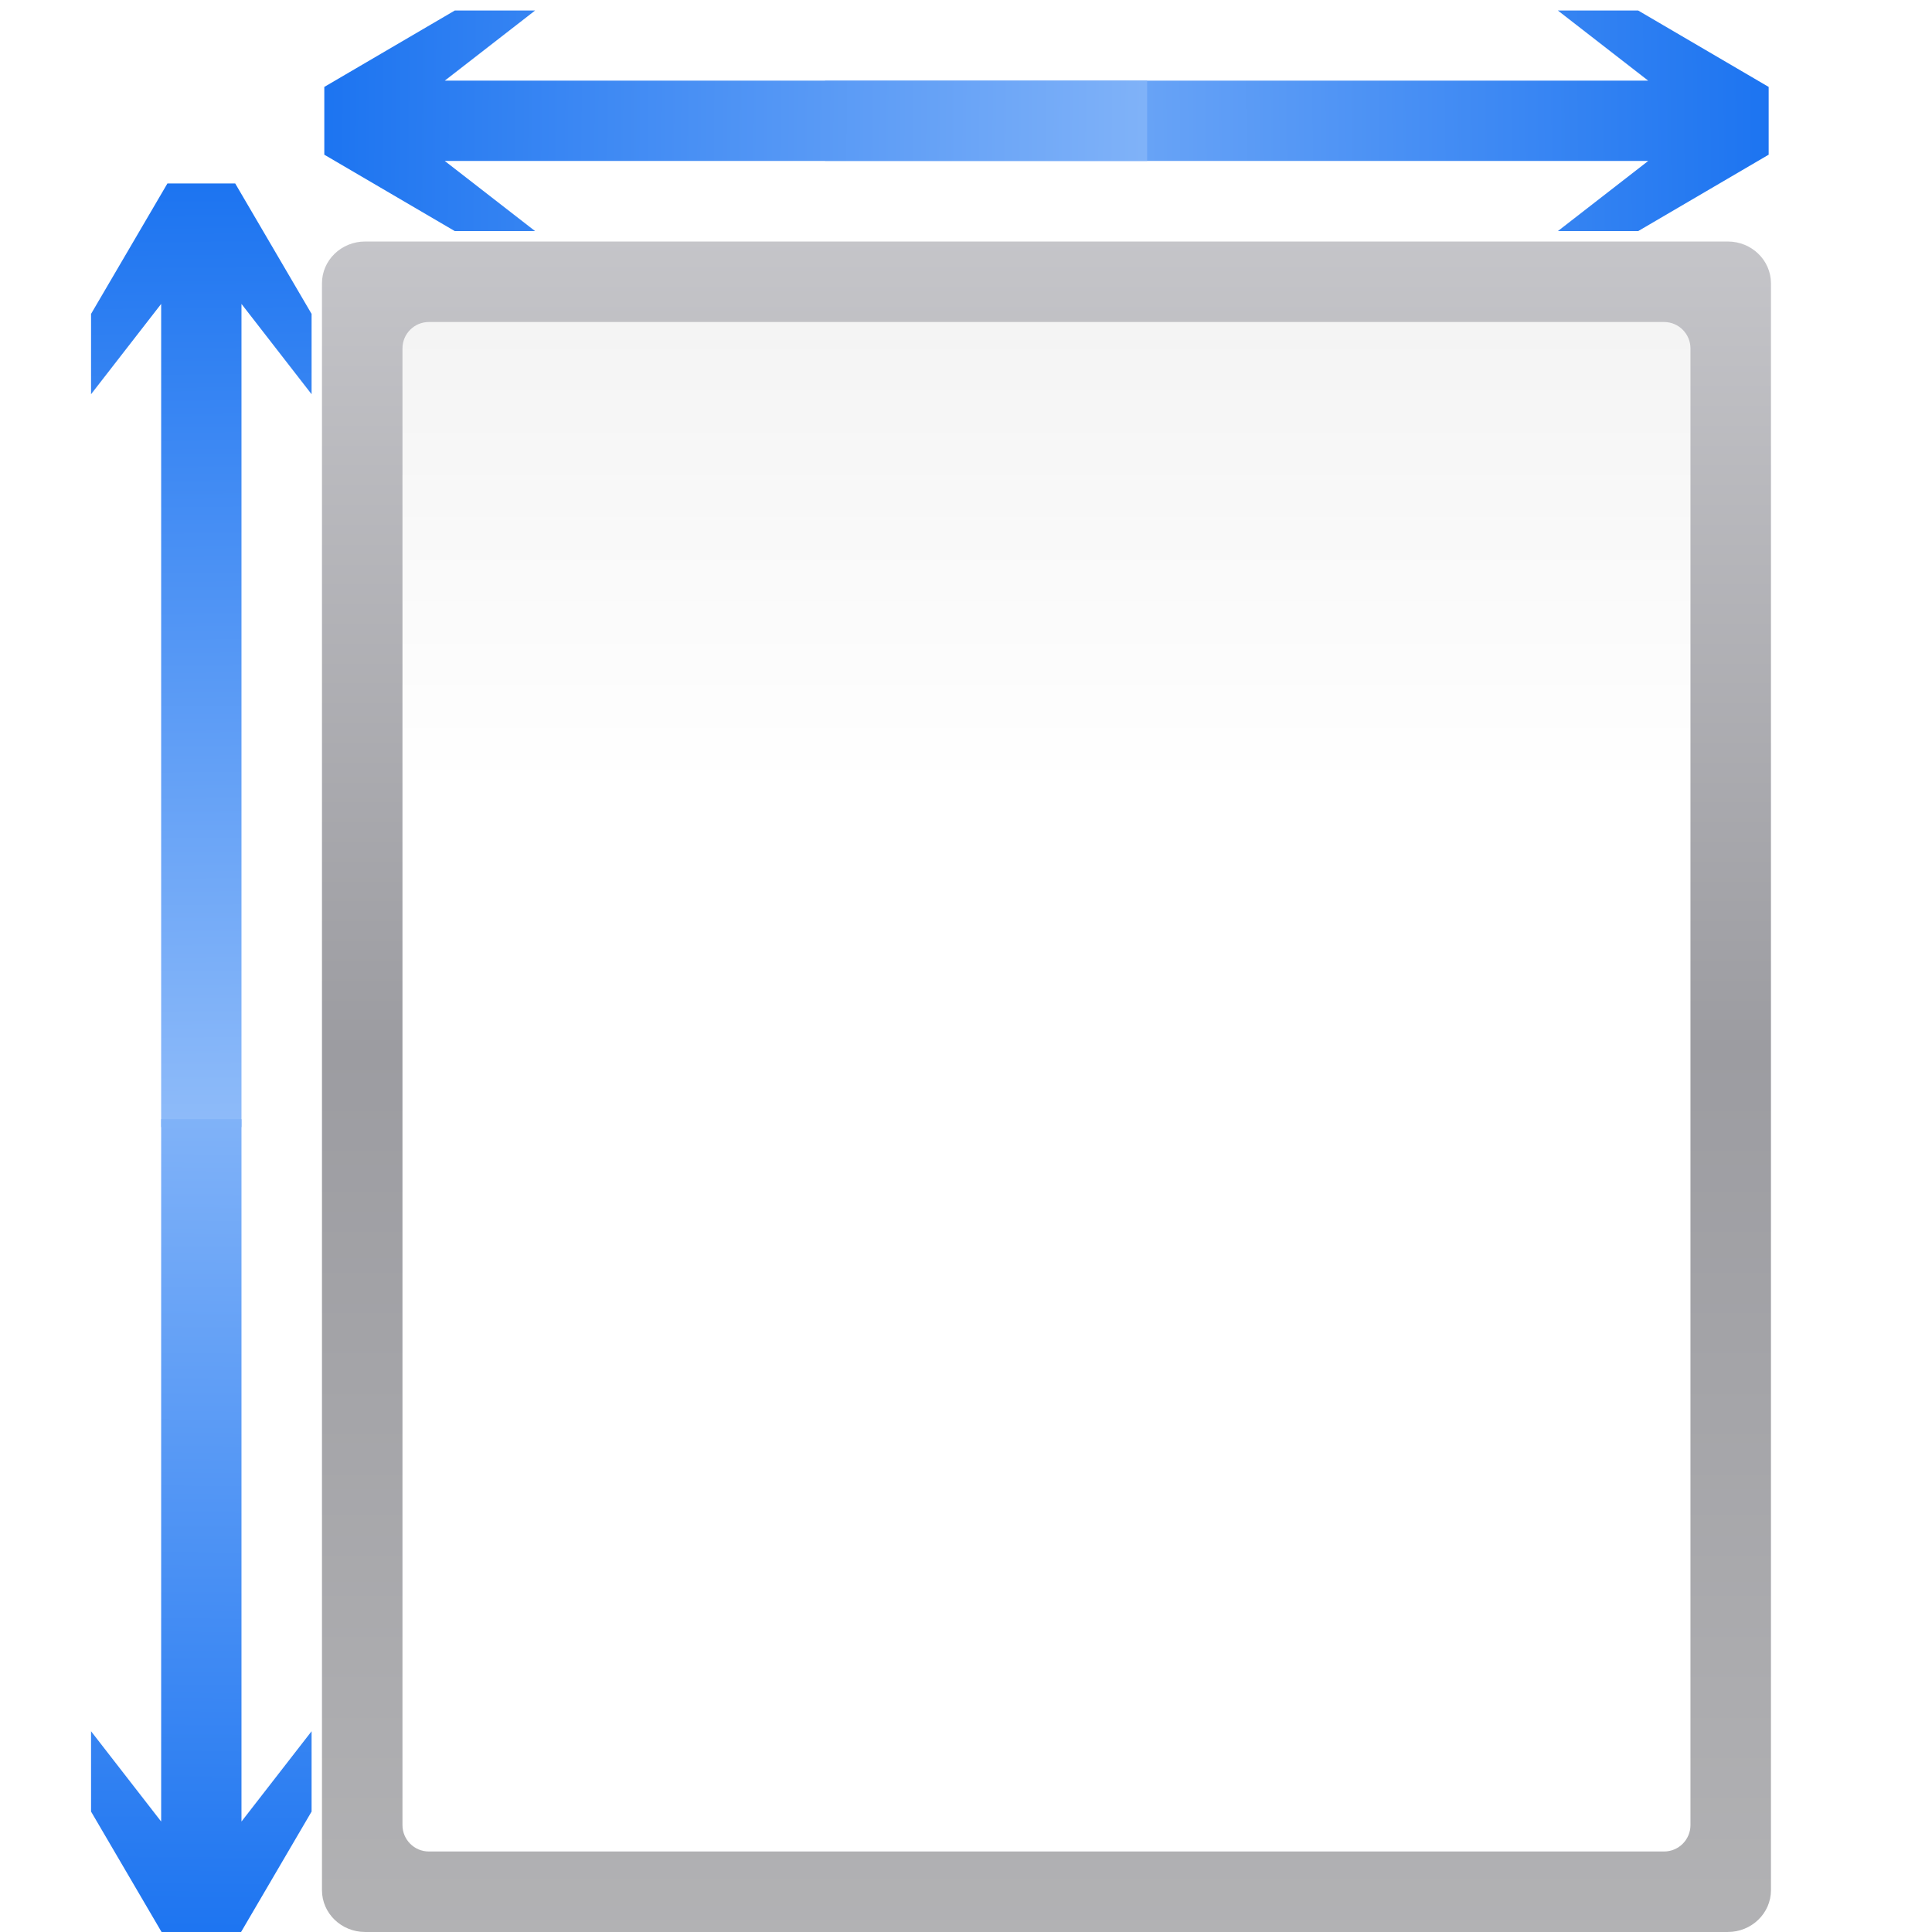
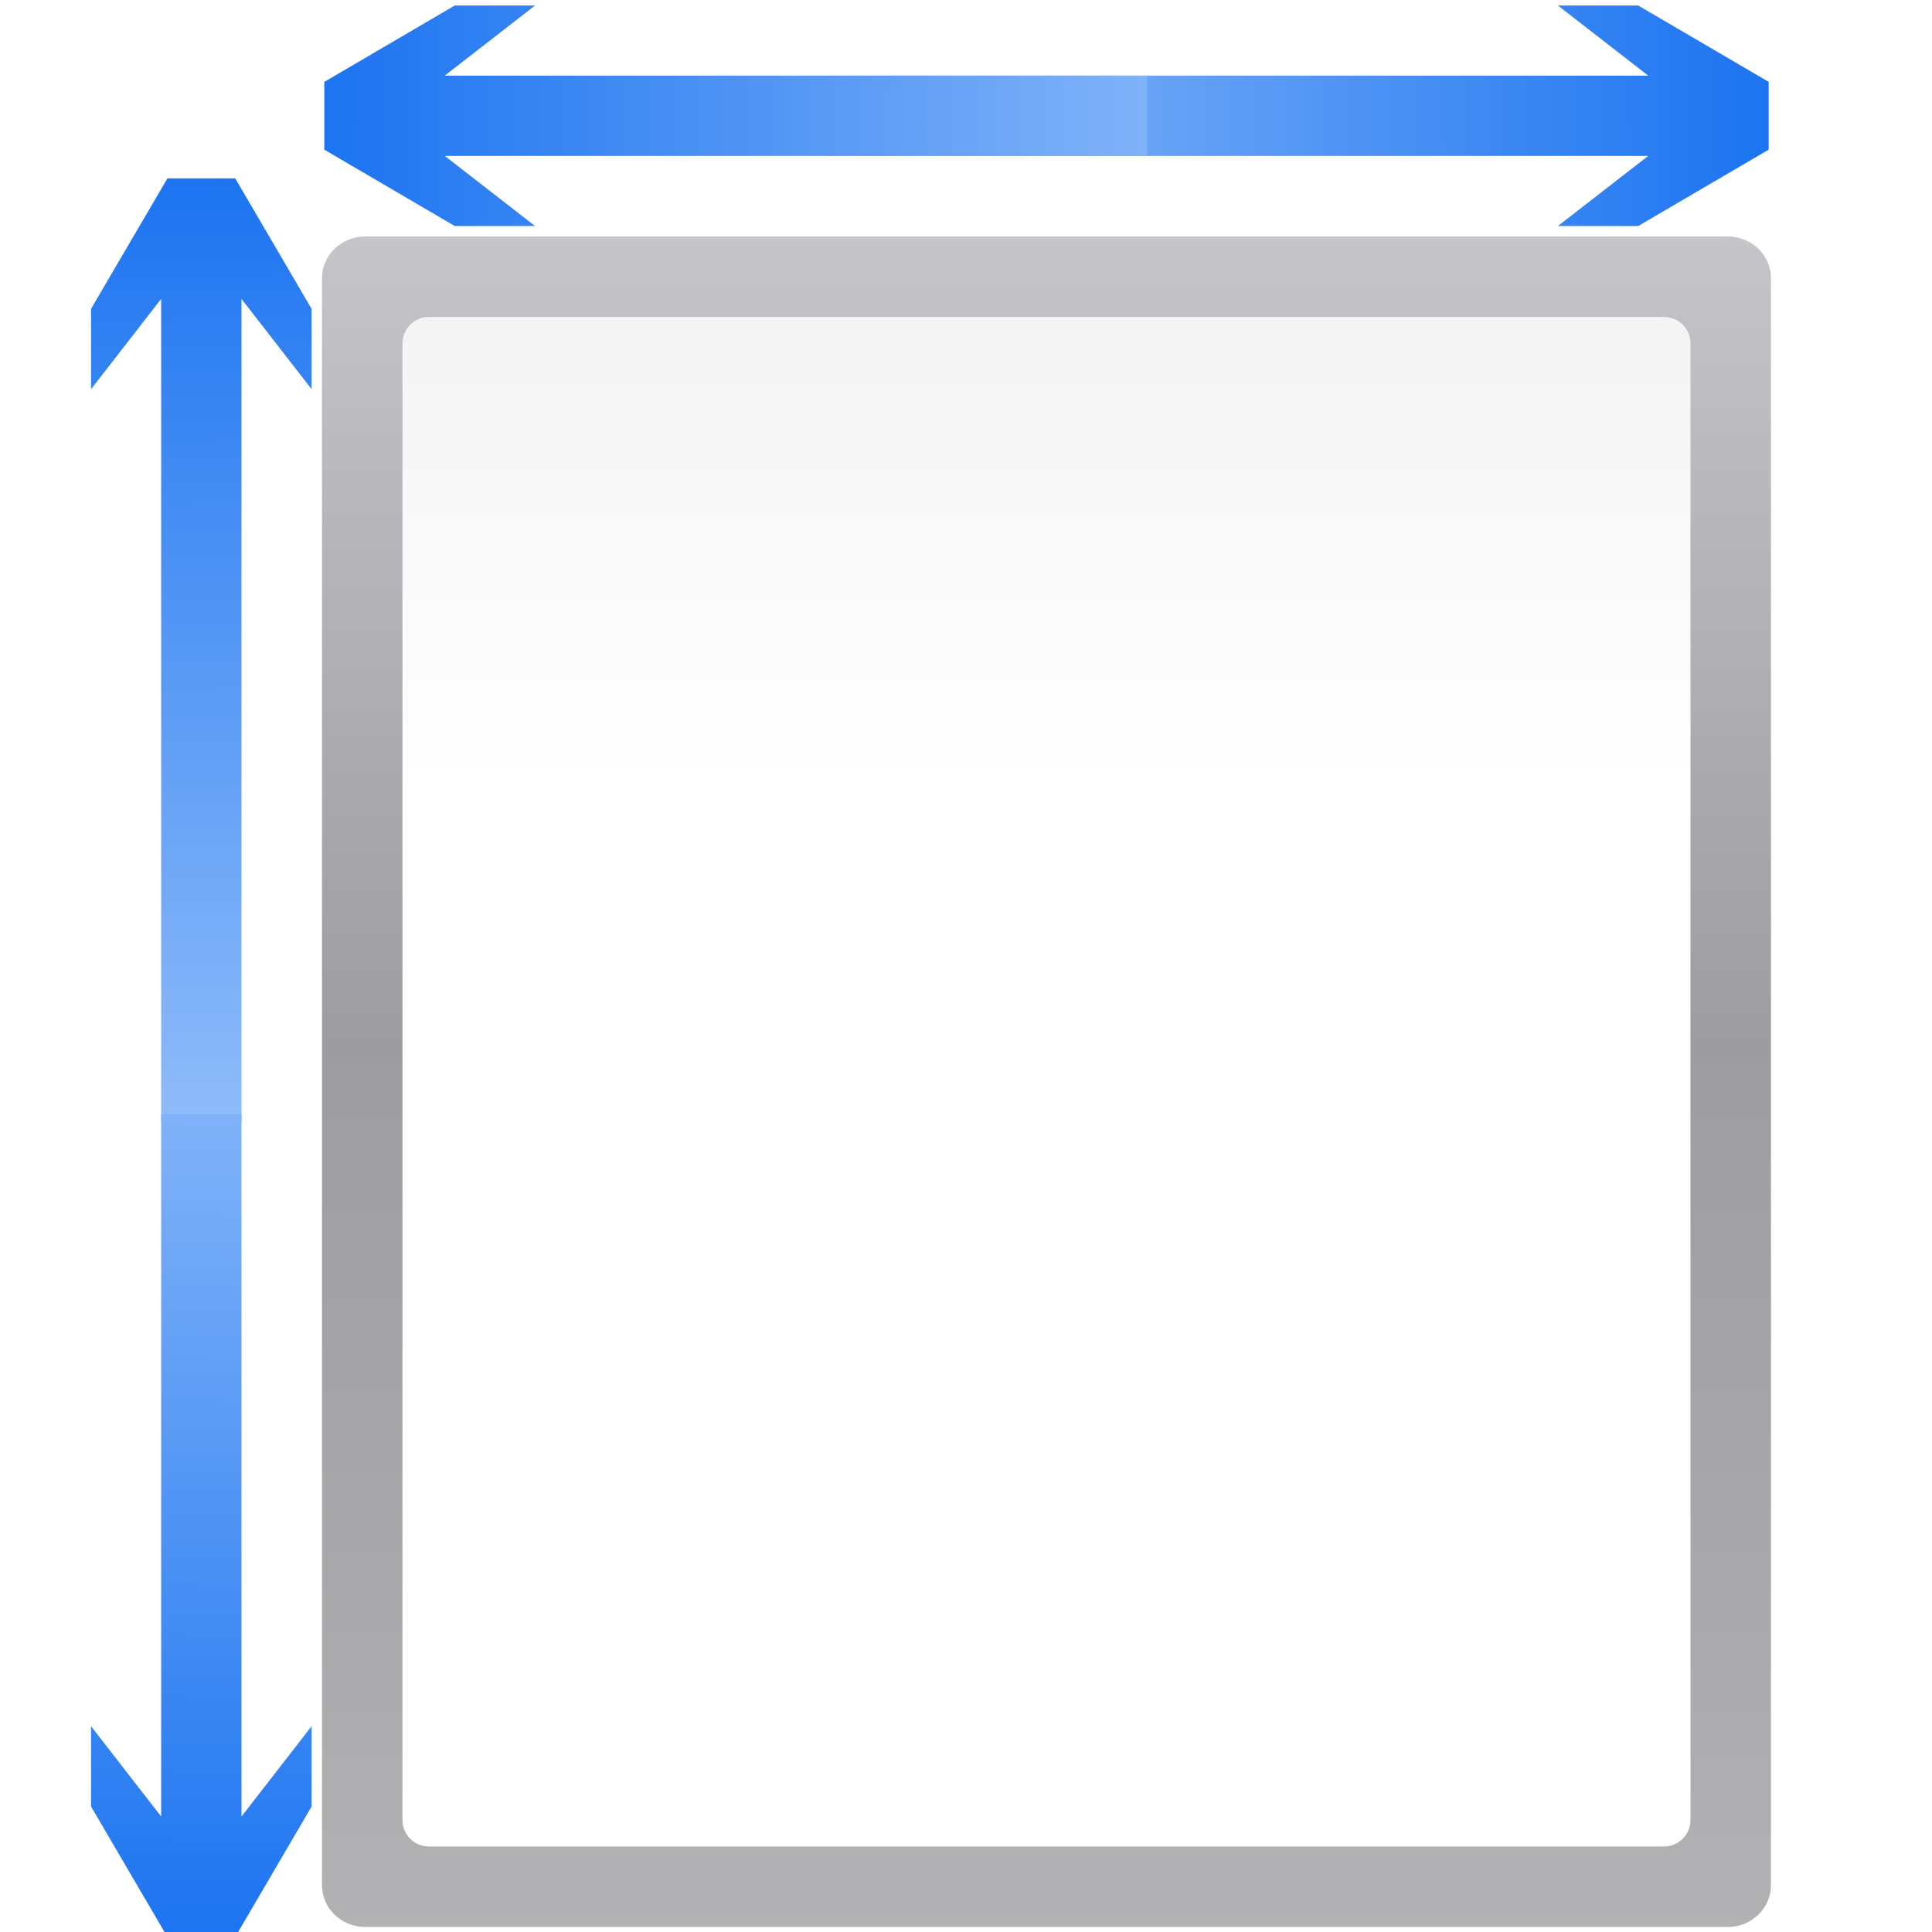
- <svg xmlns="http://www.w3.org/2000/svg" xmlns:xlink="http://www.w3.org/1999/xlink" height="128" viewBox="0 0 33.867 33.867" width="128">
-   <linearGradient id="a" gradientTransform="matrix(.02565158 0 0 .055299 5.446874 234.1563)" gradientUnits="userSpaceOnUse" x1="399.775" x2="399.775" y1="1164.67" y2="549.061">
-     <stop offset="0" stop-color="#b4b4b6" />
-     <stop offset=".5" stop-color="#9c9ca1" />
-     <stop offset="1" stop-color="#cdcdd1" />
+ <svg xmlns="http://www.w3.org/2000/svg" xmlns:xlink="http://www.w3.org/1999/xlink" height="24" viewBox="0 0 6.35 6.35" width="24" version="1.1" id="svg45">
+   <defs id="defs49" />
+   <linearGradient id="a" gradientTransform="matrix(0.02565158,0,0,0.055299,5.446874,234.1563)" gradientUnits="userSpaceOnUse" x1="399.775" x2="399.775" y1="1164.67" y2="549.061">
+     <stop offset="0" stop-color="#b4b4b6" id="stop2" />
+     <stop offset=".5" stop-color="#9c9ca1" id="stop4" />
+     <stop offset="1" stop-color="#cdcdd1" id="stop6" />
  </linearGradient>
-   <linearGradient id="b" gradientTransform="matrix(.2188741 0 0 .4115741 -33.68568 -307.8189)" gradientUnits="userSpaceOnUse" x1="57.198" x2="57.198" y1="9.144" y2="163.429">
-     <stop offset="0" stop-color="#fff" />
-     <stop offset=".426" stop-color="#fff" />
-     <stop offset=".589" stop-color="#f1f1f1" />
-     <stop offset=".802" stop-color="#eaeaea" />
-     <stop offset="1" stop-color="#dfdfdf" />
+   <linearGradient id="b" gradientTransform="matrix(0.2188741,0,0,0.4115741,-33.68568,-307.8189)" gradientUnits="userSpaceOnUse" x1="57.198" x2="57.198" y1="9.144" y2="163.429">
+     <stop offset="0" stop-color="#fff" id="stop9" />
+     <stop offset=".426" stop-color="#fff" id="stop11" />
+     <stop offset=".589" stop-color="#f1f1f1" id="stop13" />
+     <stop offset=".802" stop-color="#eaeaea" id="stop15" />
+     <stop offset="1" stop-color="#dfdfdf" id="stop17" />
  </linearGradient>
-   <linearGradient id="c" gradientTransform="matrix(-.1704247 0 0 -.1000785 5.596705 275.5984)" gradientUnits="userSpaceOnUse" x1="12.132" x2="7.984" xlink:href="#d" y1="120.575" y2="-118.672" />
+   <linearGradient id="c" gradientTransform="matrix(-0.1704247,0,0,-0.1000785,5.596705,275.5984)" gradientUnits="userSpaceOnUse" x1="12.132" x2="7.984" xlink:href="#d" y1="120.575" y2="-118.672" />
  <linearGradient id="d">
-     <stop offset="0" stop-color="#0968ef" />
-     <stop offset="1" stop-color="#aecffc" />
+     <stop offset="0" stop-color="#0968ef" id="stop21" />
+     <stop offset="1" stop-color="#aecffc" id="stop23" />
  </linearGradient>
-   <linearGradient id="e" gradientTransform="matrix(-.1704247 0 0 .1000785 5.596705 287.9262)" gradientUnits="userSpaceOnUse" x1="12.132" x2="7.984" xlink:href="#d" y1="120.575" y2="-118.672" />
-   <linearGradient id="f" gradientTransform="matrix(0 -.1704247 .1000785 0 21.40162 267.3191)" gradientUnits="userSpaceOnUse" x1="12.132" x2="7.984" xlink:href="#d" y1="120.575" y2="-118.672" />
-   <linearGradient id="g" gradientTransform="matrix(0 -.1704247 -.1000785 0 14.58149 267.3191)" gradientUnits="userSpaceOnUse" x1="12.132" x2="7.984" xlink:href="#d" y1="120.575" y2="-118.672" />
-   <g transform="translate(0 -263.1333)">
-     <rect fill="url(#a)" height="29.633" rx=".756" ry=".733" width="25.4" x="5.644" y="267.367" />
-     <rect fill="url(#b)" fill-rule="evenodd" height="26.811" rx=".463" transform="scale(-1)" width="22.578" x="-29.633" y="-295.589" />
-     <path d="m1.596 270.044 1.229-1.583v14.429h1.408v-14.429l1.229 1.583v-1.408l-1.339-2.287h-1.188l-1.339 2.287z" fill="url(#c)" />
-     <path d="m1.596 293.481 1.229 1.583v-12.312h1.408v12.312l1.229-1.583v1.408l-1.339 2.287h-1.188l-1.339-2.287z" fill="url(#e)" />
-     <g transform="translate(.352778)">
-       <path d="m26.956 263.318 1.583 1.229h-14.429v1.408h14.429l-1.583 1.229h1.408l2.287-1.339v-1.188l-2.287-1.339z" fill="url(#f)" />
-       <path d="m9.027 263.318-1.583 1.229h12.312v1.408h-12.312l1.583 1.229h-1.408l-2.287-1.339v-1.188l2.287-1.339z" fill="url(#g)" />
+   <linearGradient id="e" gradientTransform="matrix(-0.1704247,0,0,0.1000785,5.596705,287.9262)" gradientUnits="userSpaceOnUse" x1="12.132" x2="7.984" xlink:href="#d" y1="120.575" y2="-118.672" />
+   <linearGradient id="f" gradientTransform="matrix(0,-0.1704247,0.1000785,0,21.40162,267.3191)" gradientUnits="userSpaceOnUse" x1="12.132" x2="7.984" xlink:href="#d" y1="120.575" y2="-118.672" />
+   <linearGradient id="g" gradientTransform="matrix(0,-0.1704247,-0.1000785,0,14.58149,267.3191)" gradientUnits="userSpaceOnUse" x1="12.132" x2="7.984" xlink:href="#d" y1="120.575" y2="-118.672" />
+   <g transform="matrix(0.1875,0,0,0.1875,-1.6573487e-7,-49.35406)" id="g43">
+     <rect style="fill:url(#a)" height="29.633" rx="0.756" ry="0.733" width="25.4" x="5.644" y="267.367" id="rect29" />
+     <rect style="fill:url(#b);fill-rule:evenodd" height="26.811" rx="0.463" transform="scale(-1)" width="22.578" x="-29.633" y="-295.589" id="rect31" />
+     <path style="fill:url(#c)" d="m 1.596,270.044 1.229,-1.583 v 14.429 h 1.408 v -14.429 l 1.229,1.583 v -1.408 L 4.123,266.348 H 2.935 l -1.339,2.287 z" id="path33" />
+     <path style="fill:url(#e)" d="m 1.596,293.481 1.229,1.583 v -12.312 h 1.408 v 12.312 l 1.229,-1.583 v 1.408 l -1.339,2.287 H 2.935 l -1.339,-2.287 z" id="path35" />
+     <g transform="translate(0.352778)" id="g41">
+       <path style="fill:url(#f)" d="m 26.956,263.318 1.583,1.229 h -14.429 v 1.408 h 14.429 l -1.583,1.229 h 1.408 l 2.287,-1.339 v -1.188 l -2.287,-1.339 z" id="path37" />
+       <path style="fill:url(#g)" d="m 9.027,263.318 -1.583,1.229 h 12.312 v 1.408 h -12.312 l 1.583,1.229 H 7.619 l -2.287,-1.339 v -1.188 l 2.287,-1.339 z" id="path39" />
    </g>
  </g>
</svg>
